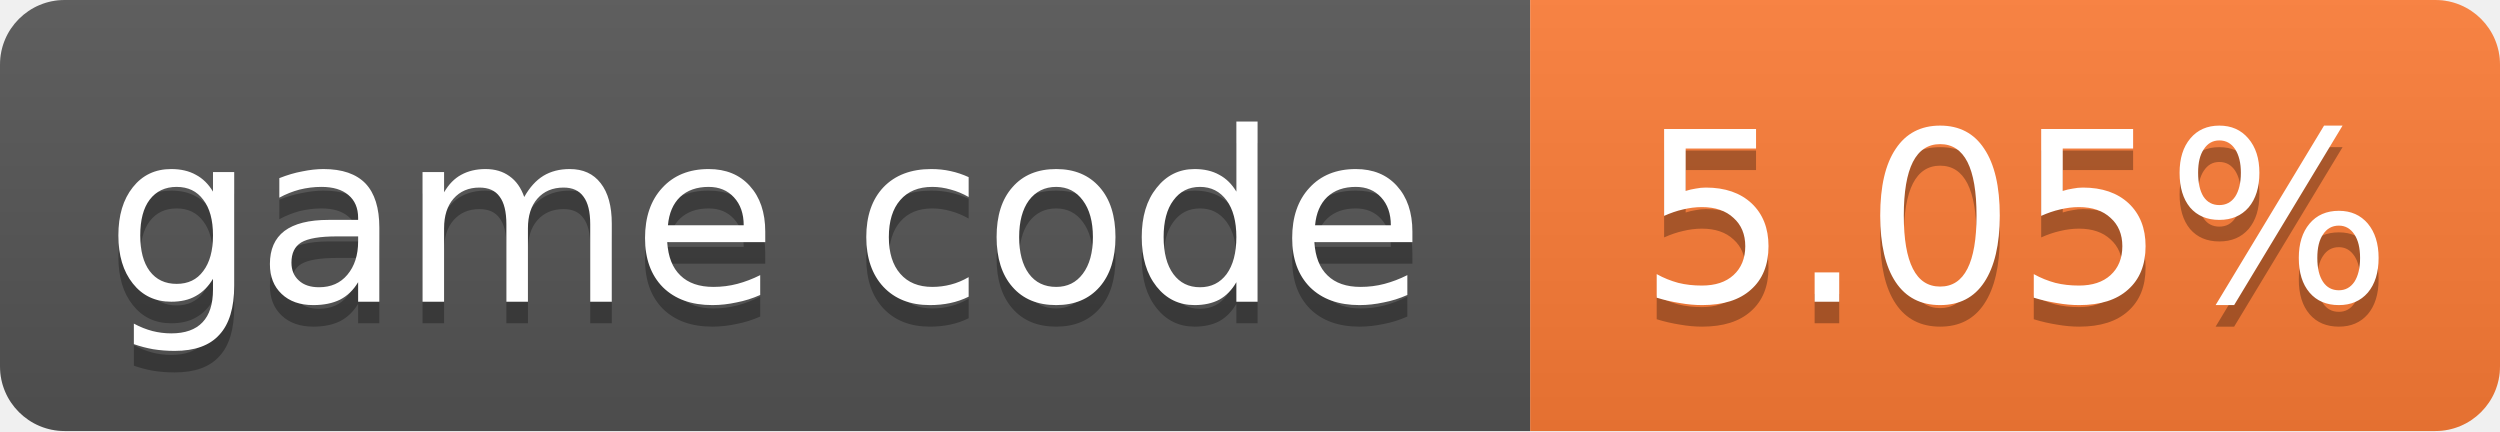
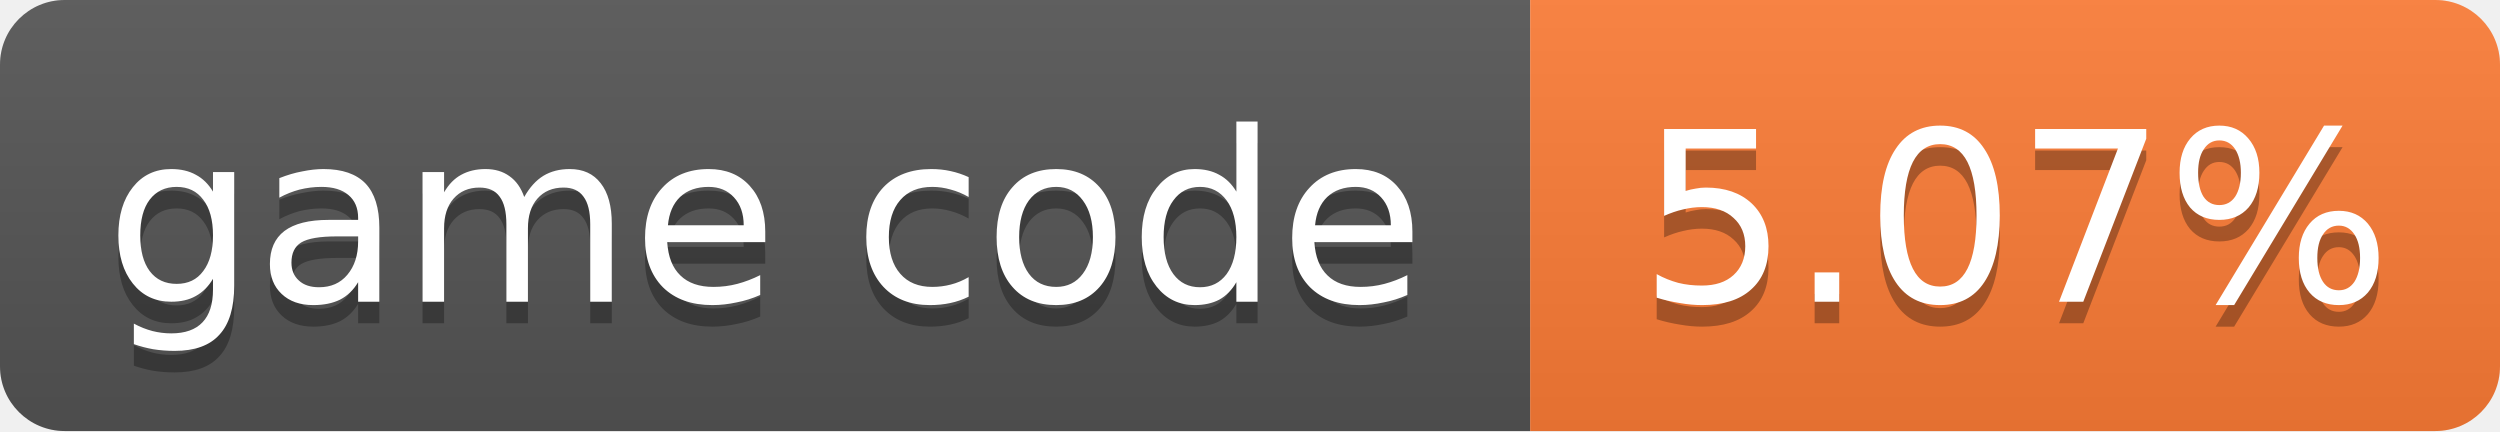
- <svg xmlns="http://www.w3.org/2000/svg" width="116" height="20" role="img" aria-label="game code: 5.05%">
+ <svg xmlns="http://www.w3.org/2000/svg" width="116" height="20" role="img" aria-label="game code: 5.07%">
  <linearGradient id="s" x2="0" y2="100%">
    <stop offset="0" stop-color="#bbb" stop-opacity=".1" />
    <stop offset="1" stop-opacity=".1" />
  </linearGradient>
  <clipPath id="r">
    <rect width="116" height="20" rx="3" fill="#fff" />
  </clipPath>
  <g clip-path="url(#r)">
    <rect width="71" height="20" fill="#555" />
    <rect x="71" width="45" height="20" fill="#fe7d37" />
    <rect width="116" height="20" fill="url(#s)" />
  </g>
  <g fill="#fff" text-anchor="middle" font-family="Verdana,Geneva,DejaVu Sans,sans-serif" font-size="11">
    <text x="35.5" y="15" fill="#010101" fill-opacity=".3">game code</text>
    <text x="35.5" y="14">game code</text>
-     <text x="93.5" y="15" fill="#010101" fill-opacity=".3">5.05%</text>
-     <text x="93.5" y="14">5.05%</text>
+     <text x="93.5" y="15" fill="#010101" fill-opacity=".3">5.07%</text>
+     <text x="93.5" y="14">5.07%</text>
  </g>
</svg>
